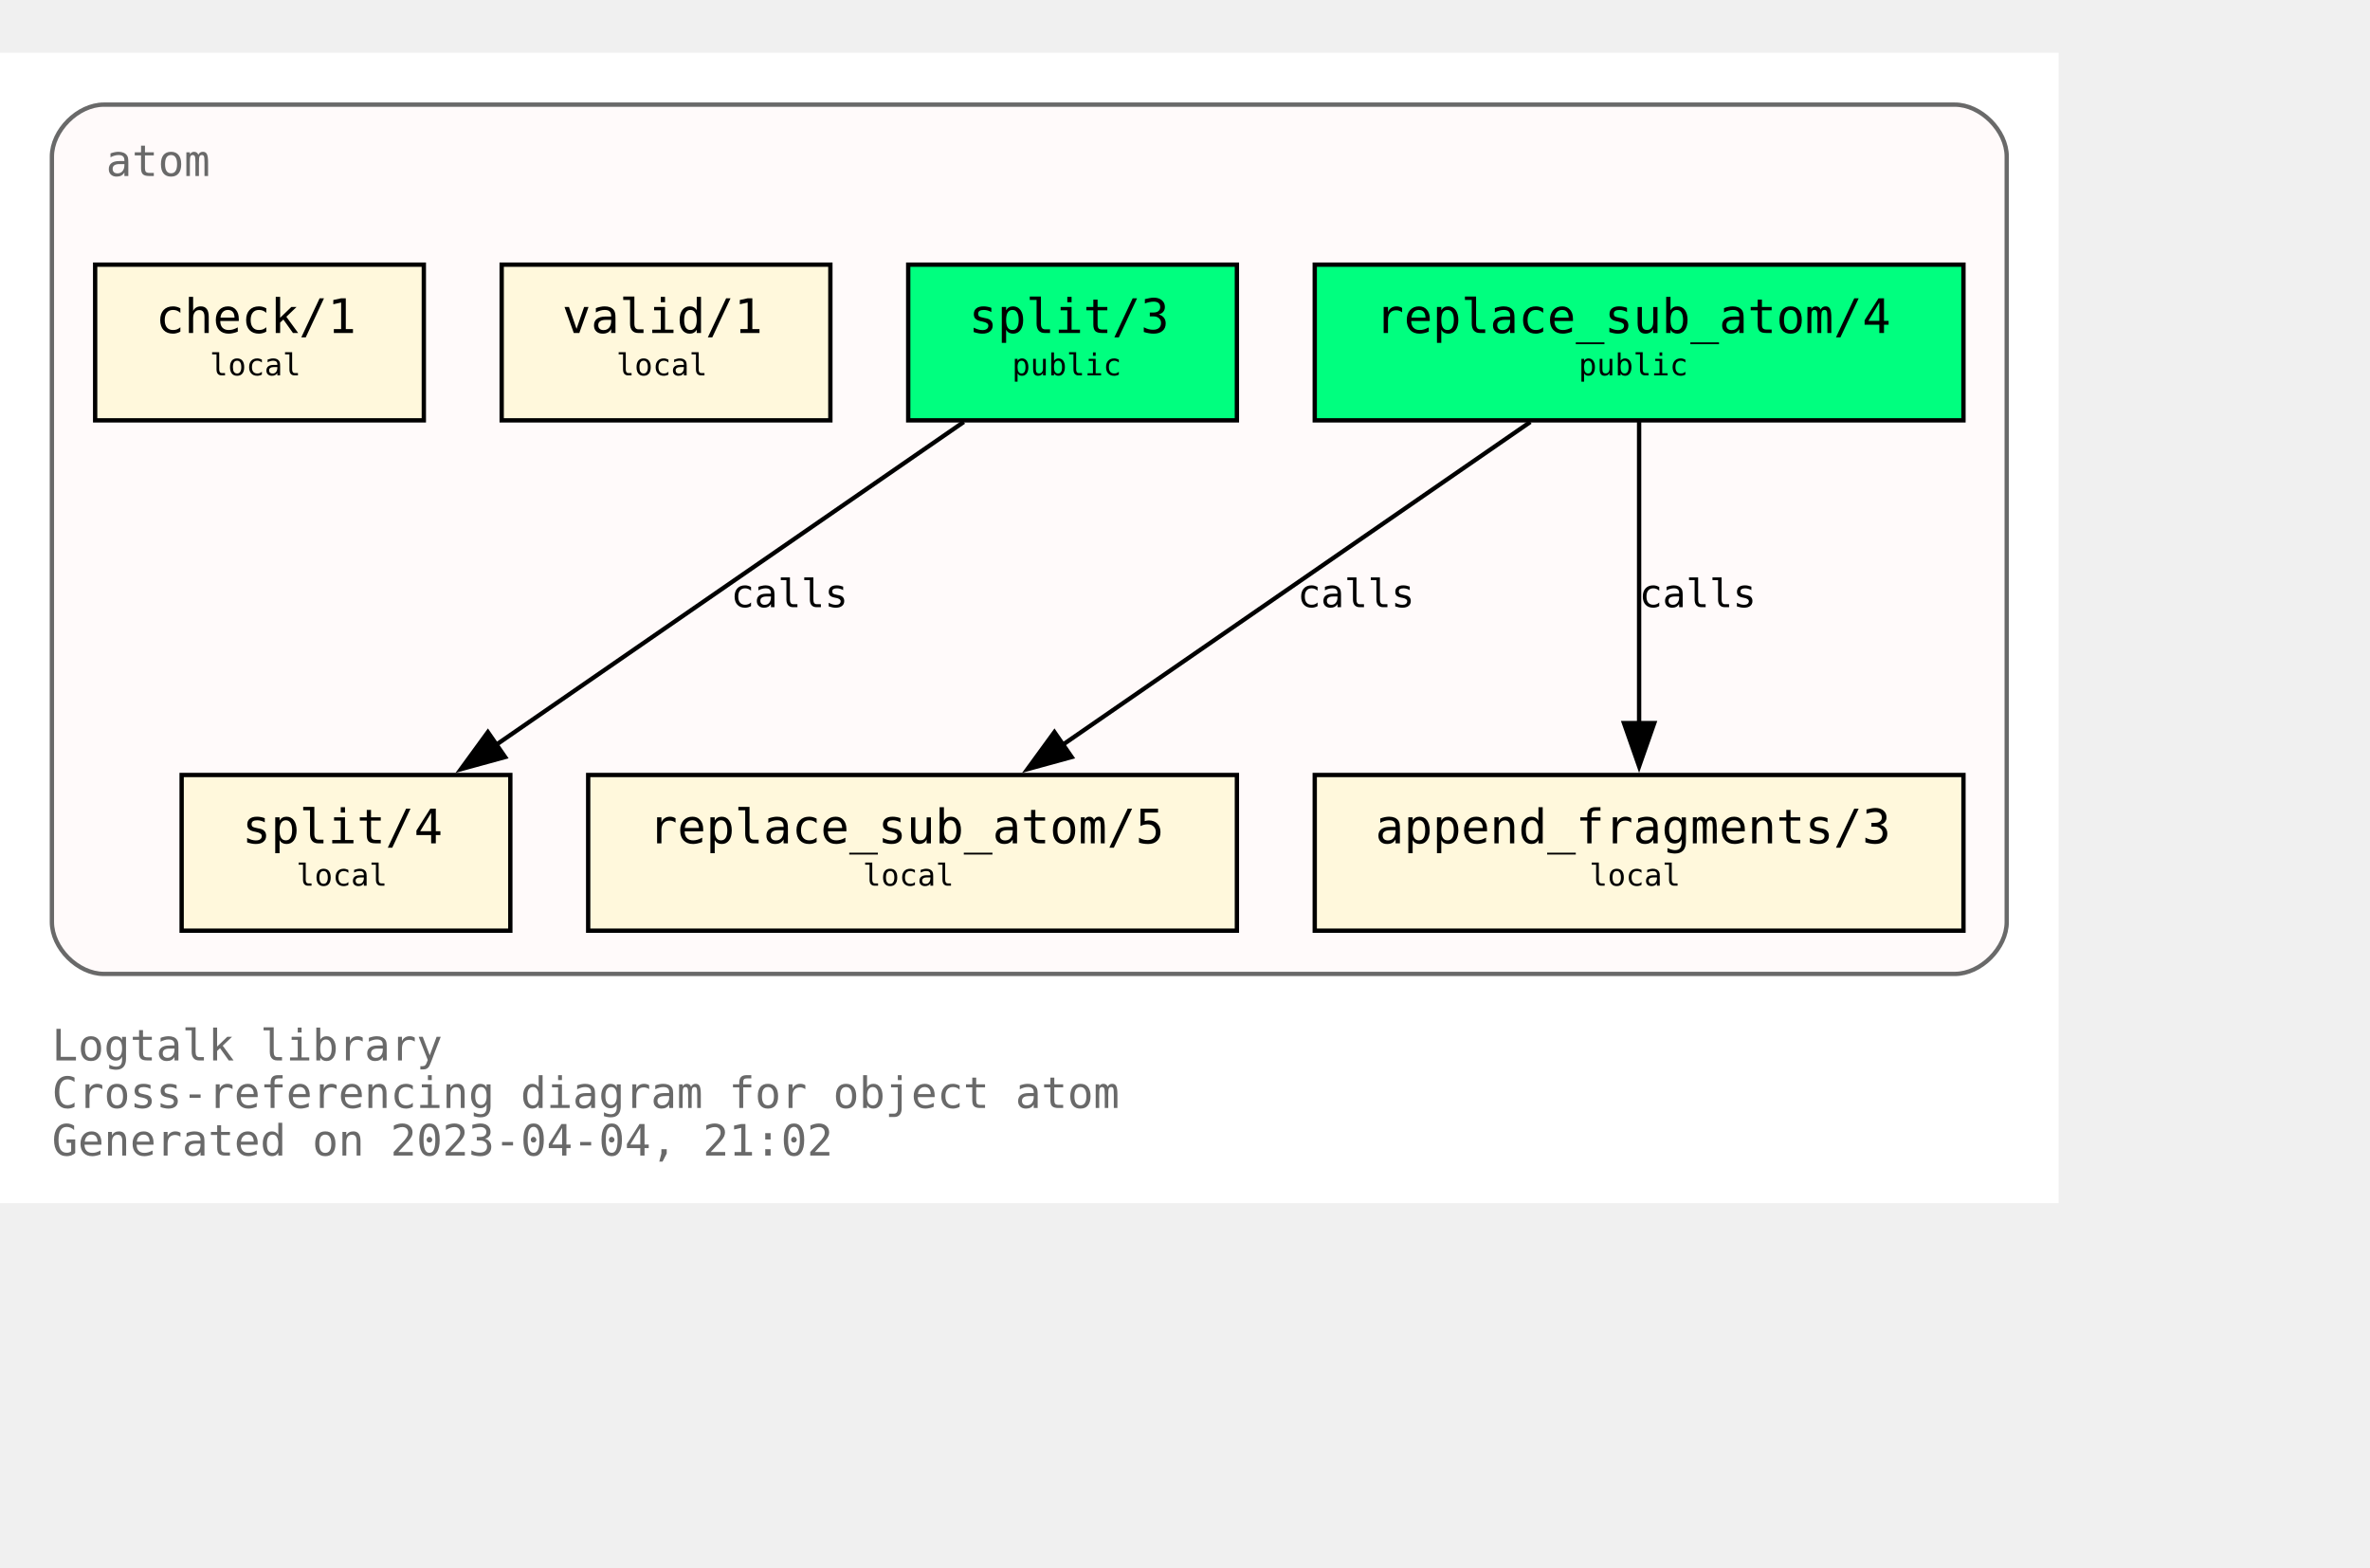
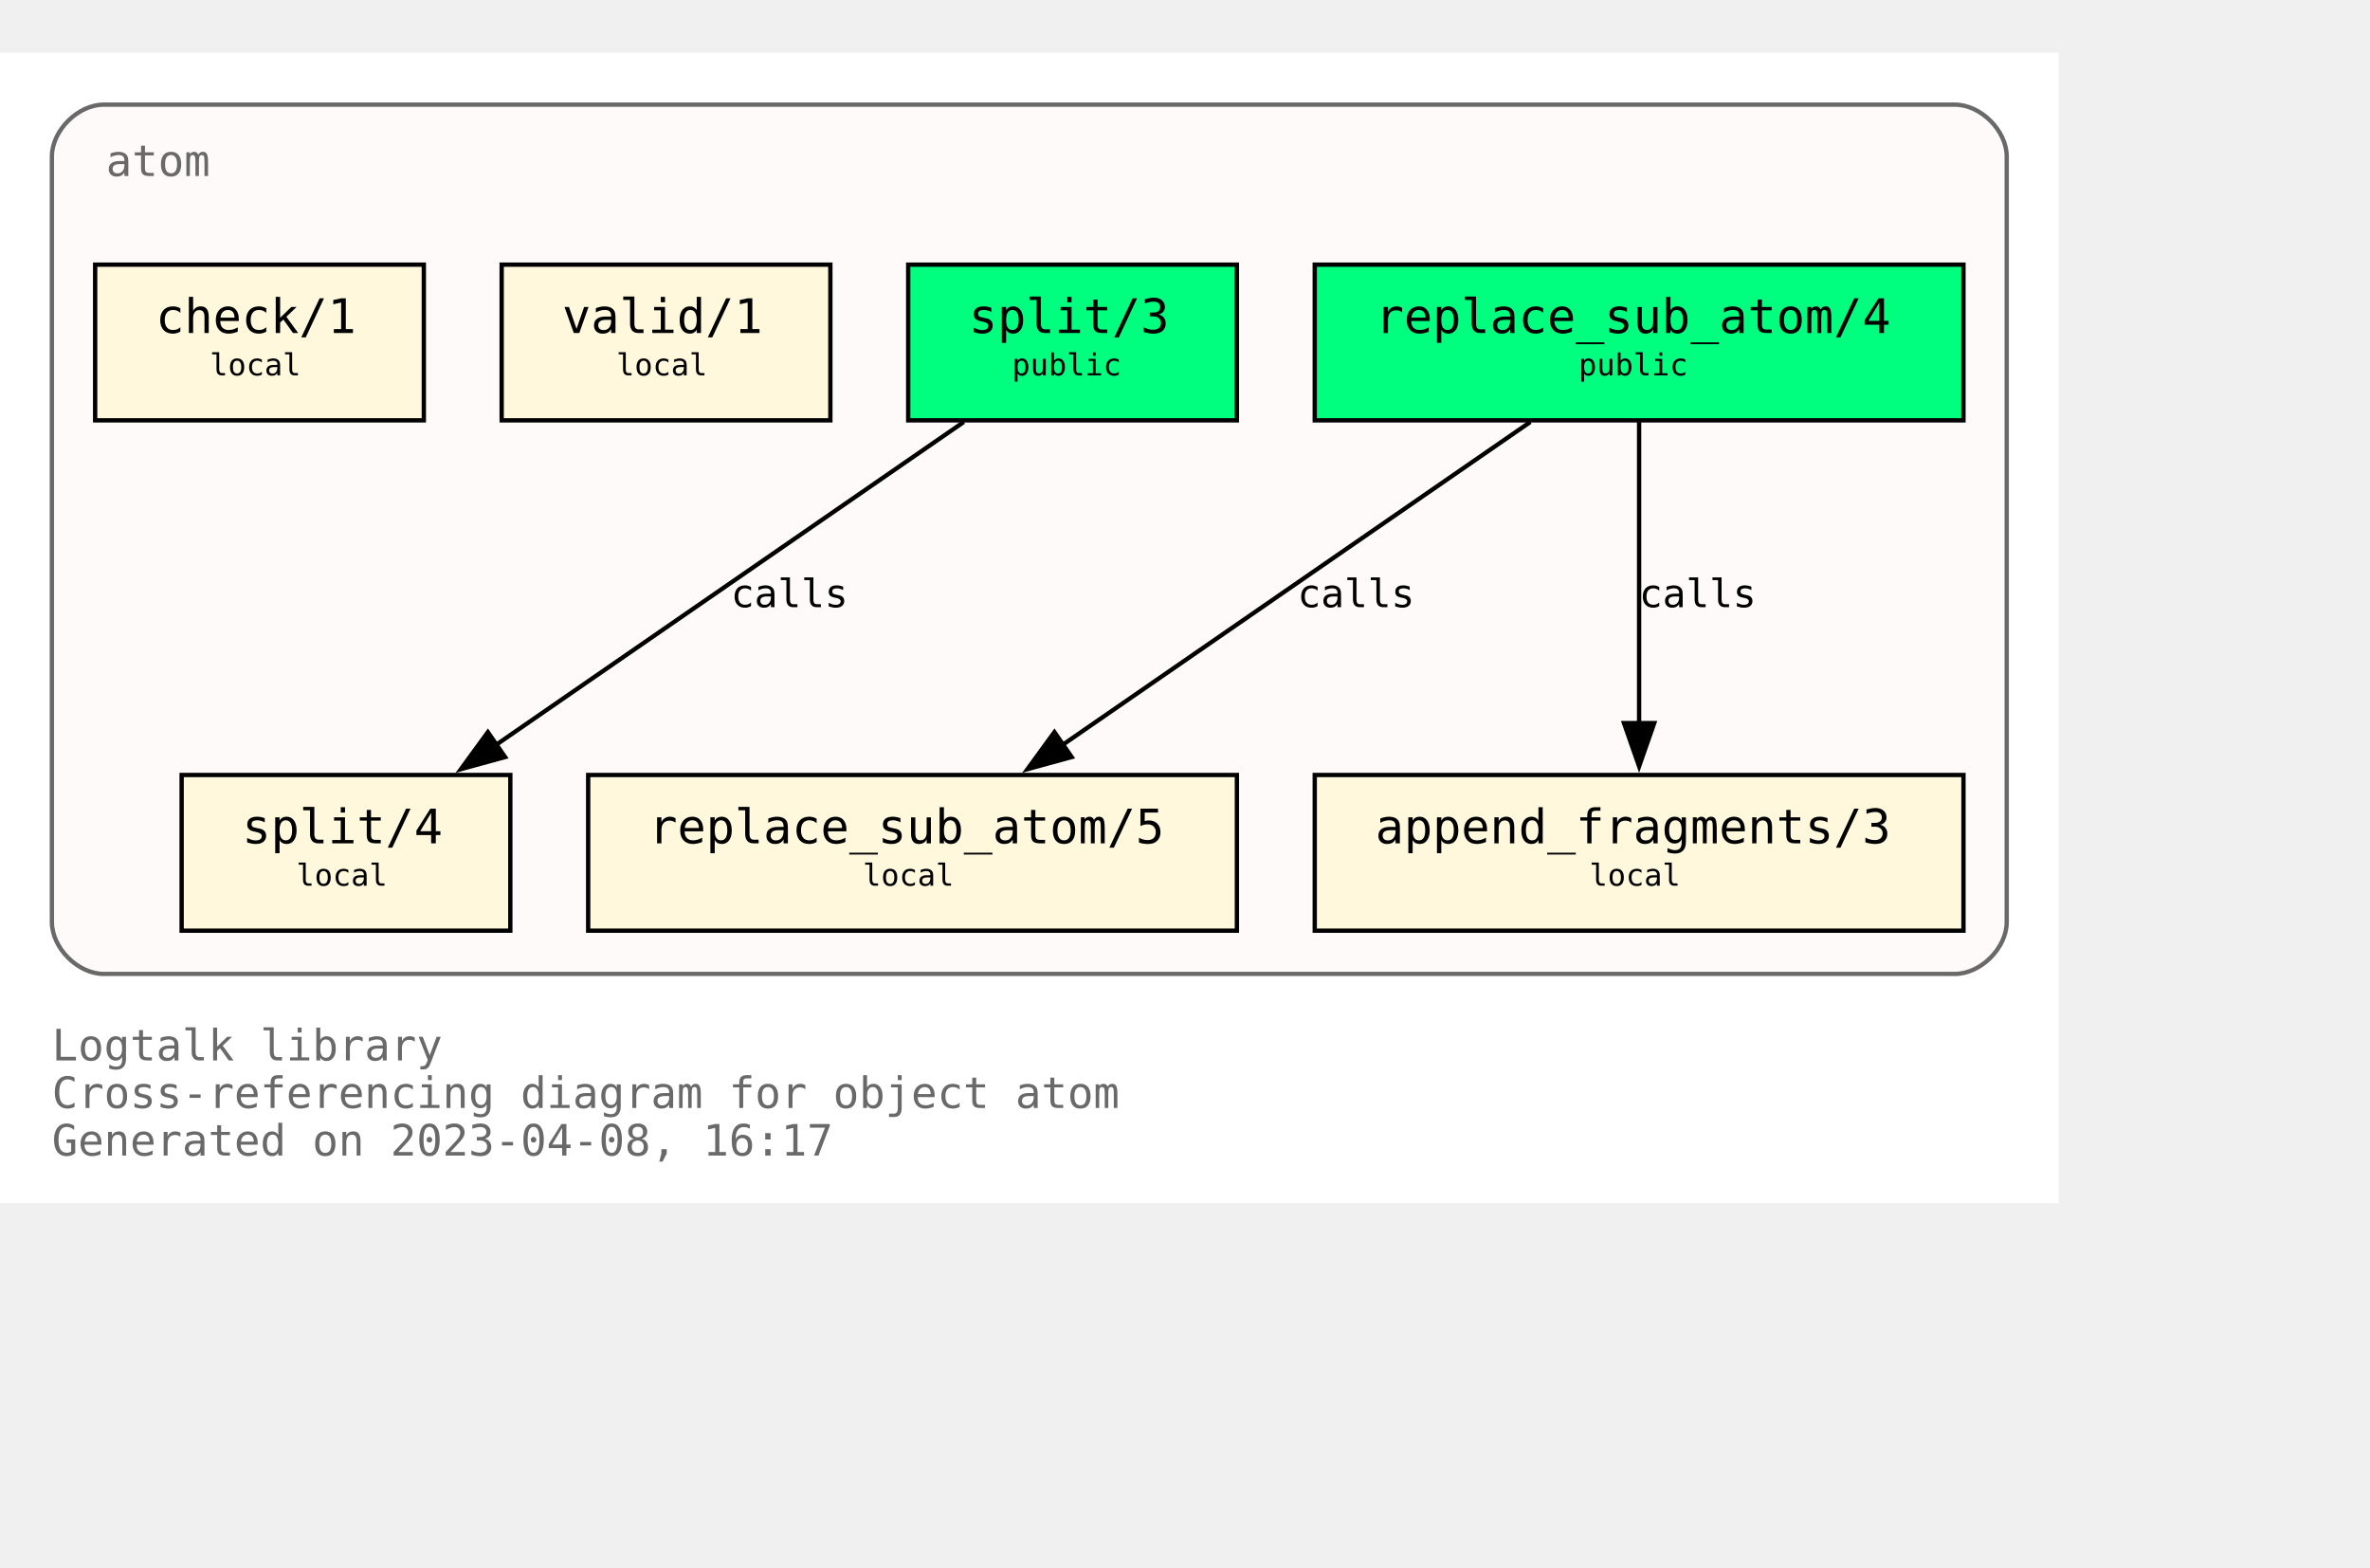
<svg xmlns="http://www.w3.org/2000/svg" xmlns:xlink="http://www.w3.org/1999/xlink" width="620pt" height="410pt" viewBox="72.00 72.00 548.00 338.00">
  <g id="graph0" class="graph" transform="scale(1 1) rotate(0) translate(76 334)">
    <polygon fill="white" stroke="none" points="-4,4 -4,-262 472,-262 472,4 -4,4" />
    <text text-anchor="start" x="8" y="-29" font-family="Monospace" font-size="10.00" fill="dimgray">Logtalk library</text>
    <text text-anchor="start" x="8" y="-18" font-family="Monospace" font-size="10.00" fill="dimgray">Cross-referencing diagram for object atom</text>
-     <text text-anchor="start" x="8" y="-7" font-family="Monospace" font-size="10.00" fill="dimgray">Generated on 2023-04-04, 21:02</text>
+     <text text-anchor="start" x="8" y="-7" font-family="Monospace" font-size="10.00" fill="dimgray">Generated on 2023-04-08, 16:17</text>
    <g id="clust1" class="cluster">
      <g id="a_clust1">
        <a xlink:title="atom">
          <path fill="snow" stroke="dimgray" d="M20,-49C20,-49 448,-49 448,-49 454,-49 460,-55 460,-61 460,-61 460,-238 460,-238 460,-244 454,-250 448,-250 448,-250 20,-250 20,-250 14,-250 8,-244 8,-238 8,-238 8,-61 8,-61 8,-55 14,-49 20,-49" />
          <g id="a_clust1_0">
-             <a xlink:href="https://github.com/LogtalkDotOrg/logtalk3/tree/87a70e472e6d8179a483fc0dd69d7d8b82d79805/library/types/atom.lgt" xlink:title="https://github.com/LogtalkDotOrg/logtalk3/tree/87a70e472e6d8179a483fc0dd69d7d8b82d79805/library/types/atom.lgt">
+             <a xlink:href="https://github.com/LogtalkDotOrg/logtalk3/tree/98886b23293e99924dd27781488cb2eb0d74dd92/library/types/atom.lgt" xlink:title="https://github.com/LogtalkDotOrg/logtalk3/tree/98886b23293e99924dd27781488cb2eb0d74dd92/library/types/atom.lgt">
              <text text-anchor="start" x="20.5" y="-233.5" font-family="Monospace" font-size="10.00" fill="dimgray">atom</text>
            </a>
          </g>
        </a>
      </g>
    </g>
    <g id="node1" class="node">
      <g id="a_node1">
-         <a xlink:href="https://github.com/LogtalkDotOrg/logtalk3/tree/87a70e472e6d8179a483fc0dd69d7d8b82d79805/library/types/atom.lgt#L32" xlink:title="https://github.com/LogtalkDotOrg/logtalk3/tree/87a70e472e6d8179a483fc0dd69d7d8b82d79805/library/types/atom.lgt#L32">
+         <a xlink:href="https://github.com/LogtalkDotOrg/logtalk3/tree/98886b23293e99924dd27781488cb2eb0d74dd92/library/types/atom.lgt#L32" xlink:title="https://github.com/LogtalkDotOrg/logtalk3/tree/98886b23293e99924dd27781488cb2eb0d74dd92/library/types/atom.lgt#L32">
          <polygon fill="springgreen" stroke="black" points="450,-213 300,-213 300,-177 450,-177 450,-213" />
          <text text-anchor="start" x="308" y="-197.8" font-family="Monospace" font-size="9.00"> </text>
          <text text-anchor="start" x="314" y="-197.2" font-family="Monospace" font-size="11.00">replace_sub_atom/4</text>
          <text text-anchor="start" x="436" y="-197.8" font-family="Monospace" font-size="9.00"> </text>
          <text text-anchor="start" x="308" y="-186.8" font-family="Monospace" font-size="9.00"> </text>
          <text text-anchor="start" x="361" y="-187.4" font-family="Monospace" font-size="7.00">public</text>
          <text text-anchor="start" x="436" y="-186.8" font-family="Monospace" font-size="9.00"> </text>
        </a>
      </g>
    </g>
    <g id="node4" class="node">
      <g id="a_node4">
-         <a xlink:href="https://github.com/LogtalkDotOrg/logtalk3/tree/87a70e472e6d8179a483fc0dd69d7d8b82d79805/library/types/atom.lgt#L54" xlink:title="https://github.com/LogtalkDotOrg/logtalk3/tree/87a70e472e6d8179a483fc0dd69d7d8b82d79805/library/types/atom.lgt#L54">
+         <a xlink:href="https://github.com/LogtalkDotOrg/logtalk3/tree/98886b23293e99924dd27781488cb2eb0d74dd92/library/types/atom.lgt#L54" xlink:title="https://github.com/LogtalkDotOrg/logtalk3/tree/98886b23293e99924dd27781488cb2eb0d74dd92/library/types/atom.lgt#L54">
          <polygon fill="cornsilk" stroke="black" points="282,-95 132,-95 132,-59 282,-59 282,-95" />
          <text text-anchor="start" x="140" y="-79.8" font-family="Monospace" font-size="9.00"> </text>
          <text text-anchor="start" x="146" y="-79.2" font-family="Monospace" font-size="11.00">replace_sub_atom/5</text>
          <text text-anchor="start" x="268" y="-79.8" font-family="Monospace" font-size="9.00"> </text>
          <text text-anchor="start" x="140" y="-68.8" font-family="Monospace" font-size="9.00"> </text>
          <text text-anchor="start" x="195.5" y="-69.4" font-family="Monospace" font-size="7.00">local</text>
          <text text-anchor="start" x="268" y="-68.8" font-family="Monospace" font-size="9.00"> </text>
        </a>
      </g>
    </g>
    <g id="edge1" class="edge">
      <g id="a_edge1">
-         <a xlink:href="https://github.com/LogtalkDotOrg/logtalk3/tree/87a70e472e6d8179a483fc0dd69d7d8b82d79805/library/types/atom.lgt#L46" xlink:title="calls">
+         <a xlink:href="https://github.com/LogtalkDotOrg/logtalk3/tree/98886b23293e99924dd27781488cb2eb0d74dd92/library/types/atom.lgt#L46" xlink:title="calls">
          <path fill="none" stroke="black" d="M349.85,-176.63C321.02,-156.73 273.62,-124 241.39,-101.75" />
          <polygon fill="black" stroke="black" points="243.79,-99.15 233.57,-96.35 239.81,-104.91 243.79,-99.15" />
        </a>
      </g>
      <g id="a_edge1-label">
-         <a xlink:href="https://github.com/LogtalkDotOrg/logtalk3/tree/87a70e472e6d8179a483fc0dd69d7d8b82d79805/library/types/atom.lgt#L46" xlink:title="https://github.com/LogtalkDotOrg/logtalk3/tree/87a70e472e6d8179a483fc0dd69d7d8b82d79805/library/types/atom.lgt#L46">
+         <a xlink:href="https://github.com/LogtalkDotOrg/logtalk3/tree/98886b23293e99924dd27781488cb2eb0d74dd92/library/types/atom.lgt#L46" xlink:title="https://github.com/LogtalkDotOrg/logtalk3/tree/98886b23293e99924dd27781488cb2eb0d74dd92/library/types/atom.lgt#L46">
          <text text-anchor="start" x="296" y="-133.8" font-family="Monospace" font-size="9.00">calls</text>
        </a>
      </g>
    </g>
    <g id="node5" class="node">
      <g id="a_node5">
-         <a xlink:href="https://github.com/LogtalkDotOrg/logtalk3/tree/87a70e472e6d8179a483fc0dd69d7d8b82d79805/library/types/atom.lgt#L65" xlink:title="https://github.com/LogtalkDotOrg/logtalk3/tree/87a70e472e6d8179a483fc0dd69d7d8b82d79805/library/types/atom.lgt#L65">
+         <a xlink:href="https://github.com/LogtalkDotOrg/logtalk3/tree/98886b23293e99924dd27781488cb2eb0d74dd92/library/types/atom.lgt#L65" xlink:title="https://github.com/LogtalkDotOrg/logtalk3/tree/98886b23293e99924dd27781488cb2eb0d74dd92/library/types/atom.lgt#L65">
          <polygon fill="cornsilk" stroke="black" points="450,-95 300,-95 300,-59 450,-59 450,-95" />
          <text text-anchor="start" x="308" y="-79.8" font-family="Monospace" font-size="9.00"> </text>
          <text text-anchor="start" x="314" y="-79.2" font-family="Monospace" font-size="11.00">append_fragments/3</text>
          <text text-anchor="start" x="436" y="-79.8" font-family="Monospace" font-size="9.00"> </text>
          <text text-anchor="start" x="308" y="-68.8" font-family="Monospace" font-size="9.00"> </text>
          <text text-anchor="start" x="363.5" y="-69.4" font-family="Monospace" font-size="7.00">local</text>
          <text text-anchor="start" x="436" y="-68.8" font-family="Monospace" font-size="9.00"> </text>
        </a>
      </g>
    </g>
    <g id="edge2" class="edge">
      <g id="a_edge2">
-         <a xlink:href="https://github.com/LogtalkDotOrg/logtalk3/tree/87a70e472e6d8179a483fc0dd69d7d8b82d79805/library/types/atom.lgt#L46" xlink:title="calls">
+         <a xlink:href="https://github.com/LogtalkDotOrg/logtalk3/tree/98886b23293e99924dd27781488cb2eb0d74dd92/library/types/atom.lgt#L46" xlink:title="calls">
          <path fill="none" stroke="black" d="M375,-176.63C375,-158.18 375,-128.7 375,-106.77" />
          <polygon fill="black" stroke="black" points="378.5,-107 375,-97 371.5,-107 378.5,-107" />
        </a>
      </g>
      <g id="a_edge2-label">
-         <a xlink:href="https://github.com/LogtalkDotOrg/logtalk3/tree/87a70e472e6d8179a483fc0dd69d7d8b82d79805/library/types/atom.lgt#L46" xlink:title="https://github.com/LogtalkDotOrg/logtalk3/tree/87a70e472e6d8179a483fc0dd69d7d8b82d79805/library/types/atom.lgt#L46">
+         <a xlink:href="https://github.com/LogtalkDotOrg/logtalk3/tree/98886b23293e99924dd27781488cb2eb0d74dd92/library/types/atom.lgt#L46" xlink:title="https://github.com/LogtalkDotOrg/logtalk3/tree/98886b23293e99924dd27781488cb2eb0d74dd92/library/types/atom.lgt#L46">
          <text text-anchor="start" x="375" y="-133.8" font-family="Monospace" font-size="9.00">calls</text>
        </a>
      </g>
    </g>
    <g id="node2" class="node">
      <g id="a_node2">
-         <a xlink:href="https://github.com/LogtalkDotOrg/logtalk3/tree/87a70e472e6d8179a483fc0dd69d7d8b82d79805/library/types/atom.lgt#L39" xlink:title="https://github.com/LogtalkDotOrg/logtalk3/tree/87a70e472e6d8179a483fc0dd69d7d8b82d79805/library/types/atom.lgt#L39">
+         <a xlink:href="https://github.com/LogtalkDotOrg/logtalk3/tree/98886b23293e99924dd27781488cb2eb0d74dd92/library/types/atom.lgt#L39" xlink:title="https://github.com/LogtalkDotOrg/logtalk3/tree/98886b23293e99924dd27781488cb2eb0d74dd92/library/types/atom.lgt#L39">
          <polygon fill="springgreen" stroke="black" points="282,-213 206,-213 206,-177 282,-177 282,-213" />
          <text text-anchor="start" x="214" y="-197.8" font-family="Monospace" font-size="9.00"> </text>
          <text text-anchor="start" x="220" y="-197.2" font-family="Monospace" font-size="11.00">split/3</text>
          <text text-anchor="start" x="268" y="-197.8" font-family="Monospace" font-size="9.00"> </text>
          <text text-anchor="start" x="214" y="-186.8" font-family="Monospace" font-size="9.00"> </text>
          <text text-anchor="start" x="230" y="-187.4" font-family="Monospace" font-size="7.00">public</text>
          <text text-anchor="start" x="268" y="-186.8" font-family="Monospace" font-size="9.00"> </text>
        </a>
      </g>
    </g>
    <g id="node6" class="node">
      <g id="a_node6">
-         <a xlink:href="https://github.com/LogtalkDotOrg/logtalk3/tree/87a70e472e6d8179a483fc0dd69d7d8b82d79805/library/types/atom.lgt#L77" xlink:title="https://github.com/LogtalkDotOrg/logtalk3/tree/87a70e472e6d8179a483fc0dd69d7d8b82d79805/library/types/atom.lgt#L77">
+         <a xlink:href="https://github.com/LogtalkDotOrg/logtalk3/tree/98886b23293e99924dd27781488cb2eb0d74dd92/library/types/atom.lgt#L77" xlink:title="https://github.com/LogtalkDotOrg/logtalk3/tree/98886b23293e99924dd27781488cb2eb0d74dd92/library/types/atom.lgt#L77">
          <polygon fill="cornsilk" stroke="black" points="114,-95 38,-95 38,-59 114,-59 114,-95" />
          <text text-anchor="start" x="46" y="-79.8" font-family="Monospace" font-size="9.00"> </text>
          <text text-anchor="start" x="52" y="-79.2" font-family="Monospace" font-size="11.00">split/4</text>
          <text text-anchor="start" x="100" y="-79.8" font-family="Monospace" font-size="9.00"> </text>
          <text text-anchor="start" x="46" y="-68.8" font-family="Monospace" font-size="9.00"> </text>
          <text text-anchor="start" x="64.5" y="-69.4" font-family="Monospace" font-size="7.00">local</text>
          <text text-anchor="start" x="100" y="-68.8" font-family="Monospace" font-size="9.00"> </text>
        </a>
      </g>
    </g>
    <g id="edge3" class="edge">
      <g id="a_edge3">
-         <a xlink:href="https://github.com/LogtalkDotOrg/logtalk3/tree/87a70e472e6d8179a483fc0dd69d7d8b82d79805/library/types/atom.lgt#L70" xlink:title="calls">
+         <a xlink:href="https://github.com/LogtalkDotOrg/logtalk3/tree/98886b23293e99924dd27781488cb2eb0d74dd92/library/types/atom.lgt#L70" xlink:title="calls">
          <path fill="none" stroke="black" d="M218.85,-176.63C190.02,-156.73 142.62,-124 110.39,-101.75" />
          <polygon fill="black" stroke="black" points="112.79,-99.15 102.57,-96.35 108.81,-104.91 112.79,-99.15" />
        </a>
      </g>
      <g id="a_edge3-label">
-         <a xlink:href="https://github.com/LogtalkDotOrg/logtalk3/tree/87a70e472e6d8179a483fc0dd69d7d8b82d79805/library/types/atom.lgt#L70" xlink:title="https://github.com/LogtalkDotOrg/logtalk3/tree/87a70e472e6d8179a483fc0dd69d7d8b82d79805/library/types/atom.lgt#L70">
+         <a xlink:href="https://github.com/LogtalkDotOrg/logtalk3/tree/98886b23293e99924dd27781488cb2eb0d74dd92/library/types/atom.lgt#L70" xlink:title="https://github.com/LogtalkDotOrg/logtalk3/tree/98886b23293e99924dd27781488cb2eb0d74dd92/library/types/atom.lgt#L70">
          <text text-anchor="start" x="165" y="-133.8" font-family="Monospace" font-size="9.00">calls</text>
        </a>
      </g>
    </g>
    <g id="node3" class="node">
      <g id="a_node3">
-         <a xlink:href="https://github.com/LogtalkDotOrg/logtalk3/tree/87a70e472e6d8179a483fc0dd69d7d8b82d79805/library/types/atom.lgt#L88" xlink:title="https://github.com/LogtalkDotOrg/logtalk3/tree/87a70e472e6d8179a483fc0dd69d7d8b82d79805/library/types/atom.lgt#L88">
+         <a xlink:href="https://github.com/LogtalkDotOrg/logtalk3/tree/98886b23293e99924dd27781488cb2eb0d74dd92/library/types/atom.lgt#L88" xlink:title="https://github.com/LogtalkDotOrg/logtalk3/tree/98886b23293e99924dd27781488cb2eb0d74dd92/library/types/atom.lgt#L88">
          <polygon fill="cornsilk" stroke="black" points="188,-213 112,-213 112,-177 188,-177 188,-213" />
          <text text-anchor="start" x="120" y="-197.8" font-family="Monospace" font-size="9.00"> </text>
          <text text-anchor="start" x="126" y="-197.2" font-family="Monospace" font-size="11.00">valid/1</text>
          <text text-anchor="start" x="174" y="-197.8" font-family="Monospace" font-size="9.00"> </text>
          <text text-anchor="start" x="120" y="-186.8" font-family="Monospace" font-size="9.00"> </text>
          <text text-anchor="start" x="138.5" y="-187.4" font-family="Monospace" font-size="7.00">local</text>
          <text text-anchor="start" x="174" y="-186.8" font-family="Monospace" font-size="9.00"> </text>
        </a>
      </g>
    </g>
    <g id="node7" class="node">
      <g id="a_node7">
-         <a xlink:href="https://github.com/LogtalkDotOrg/logtalk3/tree/87a70e472e6d8179a483fc0dd69d7d8b82d79805/library/types/atom.lgt#L91" xlink:title="https://github.com/LogtalkDotOrg/logtalk3/tree/87a70e472e6d8179a483fc0dd69d7d8b82d79805/library/types/atom.lgt#L91">
+         <a xlink:href="https://github.com/LogtalkDotOrg/logtalk3/tree/98886b23293e99924dd27781488cb2eb0d74dd92/library/types/atom.lgt#L91" xlink:title="https://github.com/LogtalkDotOrg/logtalk3/tree/98886b23293e99924dd27781488cb2eb0d74dd92/library/types/atom.lgt#L91">
          <polygon fill="cornsilk" stroke="black" points="94,-213 18,-213 18,-177 94,-177 94,-213" />
          <text text-anchor="start" x="26" y="-197.8" font-family="Monospace" font-size="9.00"> </text>
          <text text-anchor="start" x="32" y="-197.2" font-family="Monospace" font-size="11.00">check/1</text>
          <text text-anchor="start" x="80" y="-197.8" font-family="Monospace" font-size="9.00"> </text>
          <text text-anchor="start" x="26" y="-186.8" font-family="Monospace" font-size="9.00"> </text>
          <text text-anchor="start" x="44.5" y="-187.4" font-family="Monospace" font-size="7.00">local</text>
          <text text-anchor="start" x="80" y="-186.8" font-family="Monospace" font-size="9.00"> </text>
        </a>
      </g>
    </g>
  </g>
</svg>
